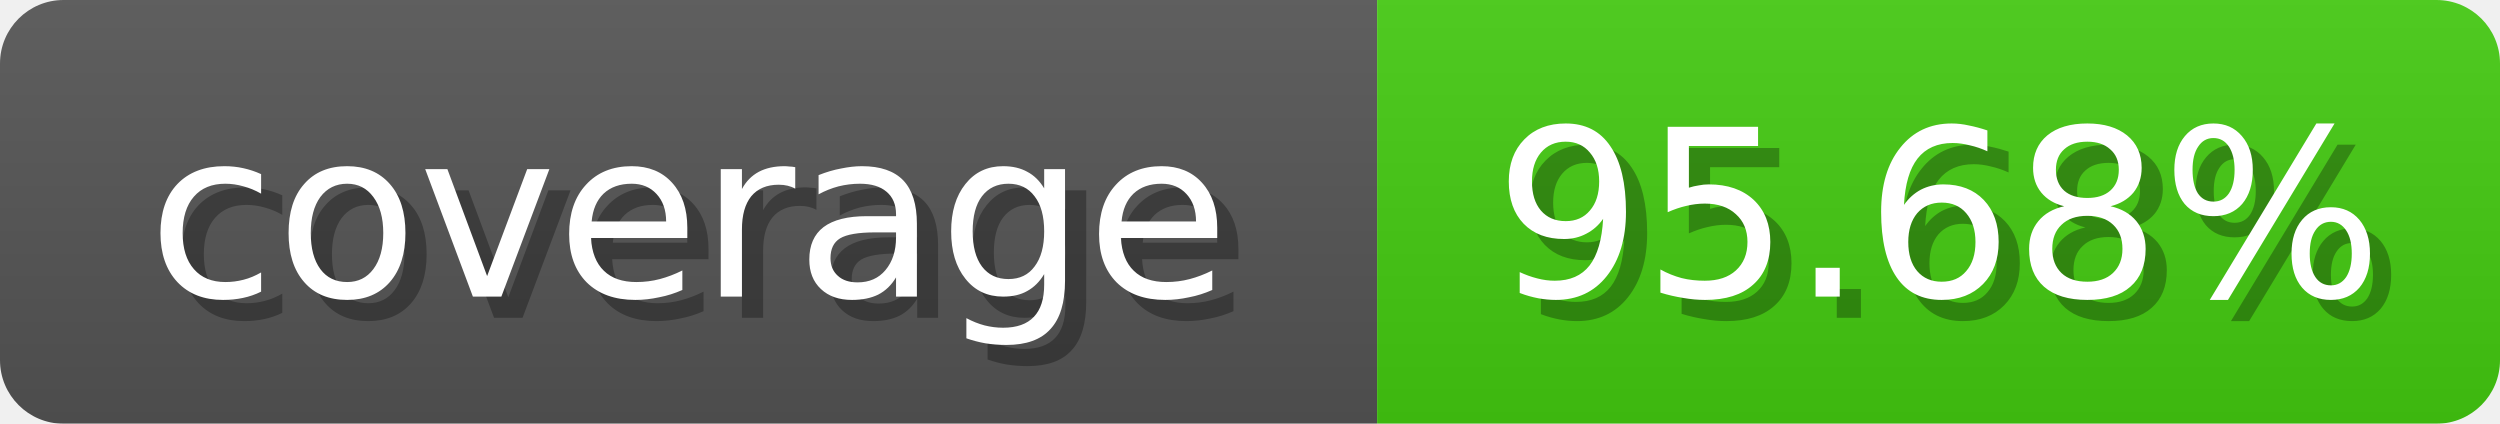
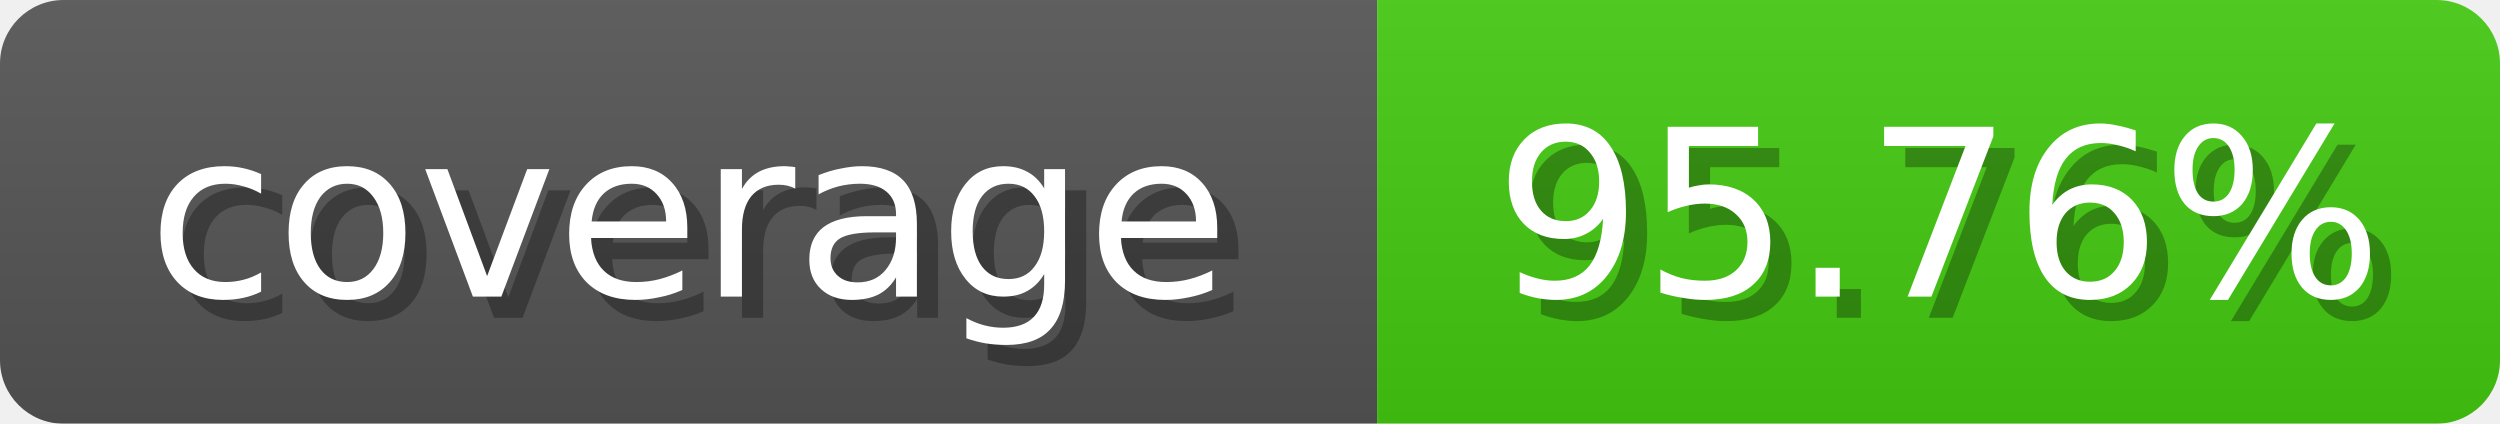
<svg xmlns="http://www.w3.org/2000/svg" width="118" height="20">
  <linearGradient id="b" x2="0" y2="100%">
    <stop offset="0" stop-color="#bbb" stop-opacity=".1" />
    <stop offset="1" stop-opacity=".1" />
  </linearGradient>
  <mask id="anybadge_1">
    <rect width="118" height="20" rx="3" fill="#fff" />
  </mask>
  <g mask="url(#anybadge_1)">
    <path fill="#555" d="M0 0h65v20H0z" />
    <path fill="#4c1" d="M65 0h53v20H65z" />
    <path fill="url(#b)" d="M0 0h118v20H0z" />
  </g>
  <g fill="#fff" text-anchor="middle" font-family="DejaVu Sans,Verdana,Geneva,sans-serif" font-size="11">
    <text x="33.5" y="15" fill="#010101" fill-opacity=".3">coverage</text>
    <text x="32.5" y="14">coverage</text>
  </g>
  <g fill="#fff" text-anchor="middle" font-family="DejaVu Sans,Verdana,Geneva,sans-serif" font-size="11">
-     <text x="92.5" y="15" fill="#010101" fill-opacity=".3">95.68%</text>
-     <text x="91.5" y="14">95.68%</text>
+     <text x="92.5" y="15" fill="#010101" fill-opacity=".3">95.76%</text>
+     <text x="91.5" y="14">95.76%</text>
  </g>
</svg>
